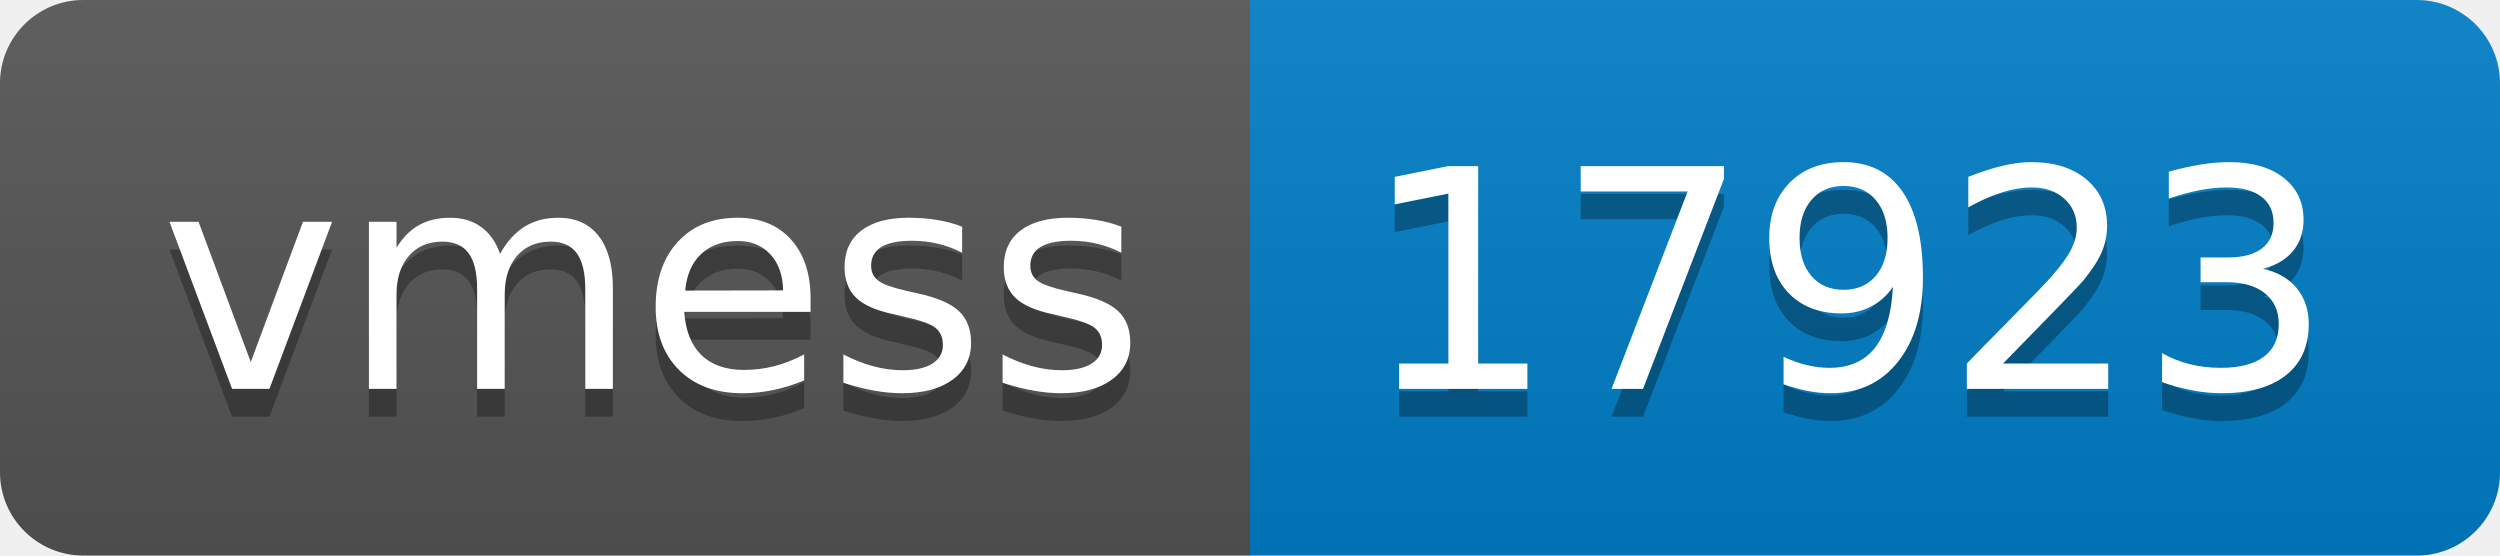
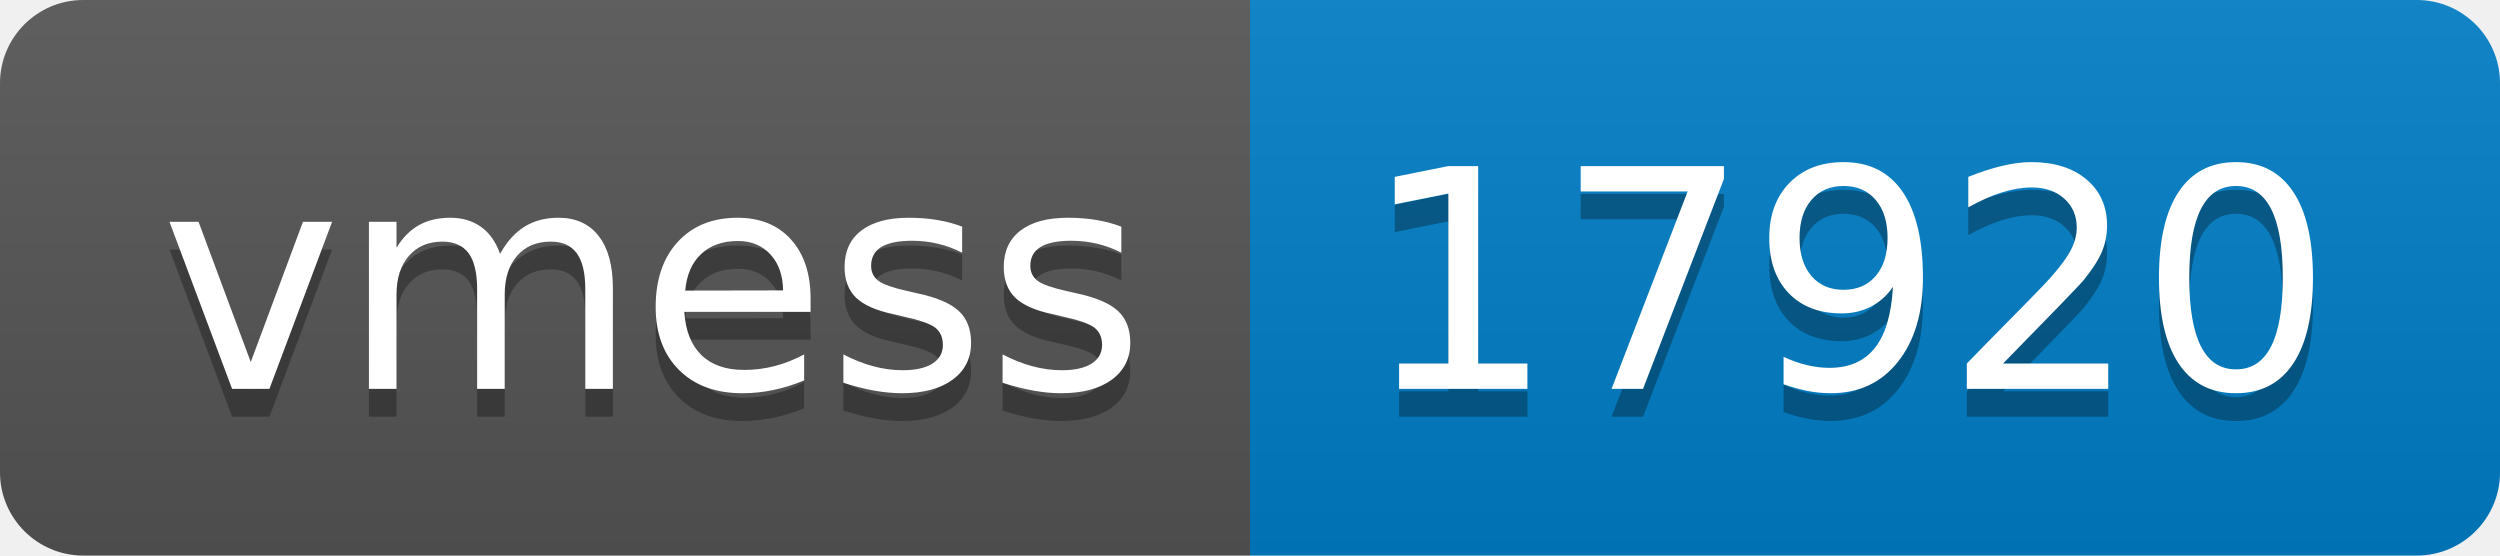
- <svg xmlns="http://www.w3.org/2000/svg" width="90" height="20" role="img" aria-label="vmess: 17923">
+ <svg xmlns="http://www.w3.org/2000/svg" width="90" height="20" role="img" aria-label="vmess: 17920">
  <linearGradient id="s" x2="0" y2="100%">
    <stop offset="0" stop-color="#bbb" stop-opacity=".1" />
    <stop offset="1" stop-opacity=".1" />
  </linearGradient>
  <clipPath id="r">
    <rect width="90" height="20" rx="3" fill="#fff" />
  </clipPath>
  <g clip-path="url(#r)">
    <rect width="45" height="20" fill="#555" />
    <rect x="45" width="45" height="20" fill="#007ec6" />
    <rect width="90" height="20" fill="url(#s)" />
  </g>
  <g fill="#fff" text-anchor="middle" font-family="Verdana,Geneva,DejaVu Sans,sans-serif" text-rendering="geometricPrecision" font-size="110">
    <text aria-hidden="true" x="235" y="150" fill="#010101" fill-opacity=".3" transform="scale(.1)" textLength="350">vmess</text>
    <text x="235" y="140" transform="scale(.1)" fill="#fff" textLength="350">vmess</text>
-     <text aria-hidden="true" x="665" y="150" fill="#010101" fill-opacity=".3" transform="scale(.1)" textLength="350">17923</text>
-     <text x="665" y="140" transform="scale(.1)" fill="#fff" textLength="350">17923</text>
+     <text aria-hidden="true" x="665" y="150" fill="#010101" fill-opacity=".3" transform="scale(.1)" textLength="350">17920</text>
+     <text x="665" y="140" transform="scale(.1)" fill="#fff" textLength="350">17920</text>
  </g>
</svg>
